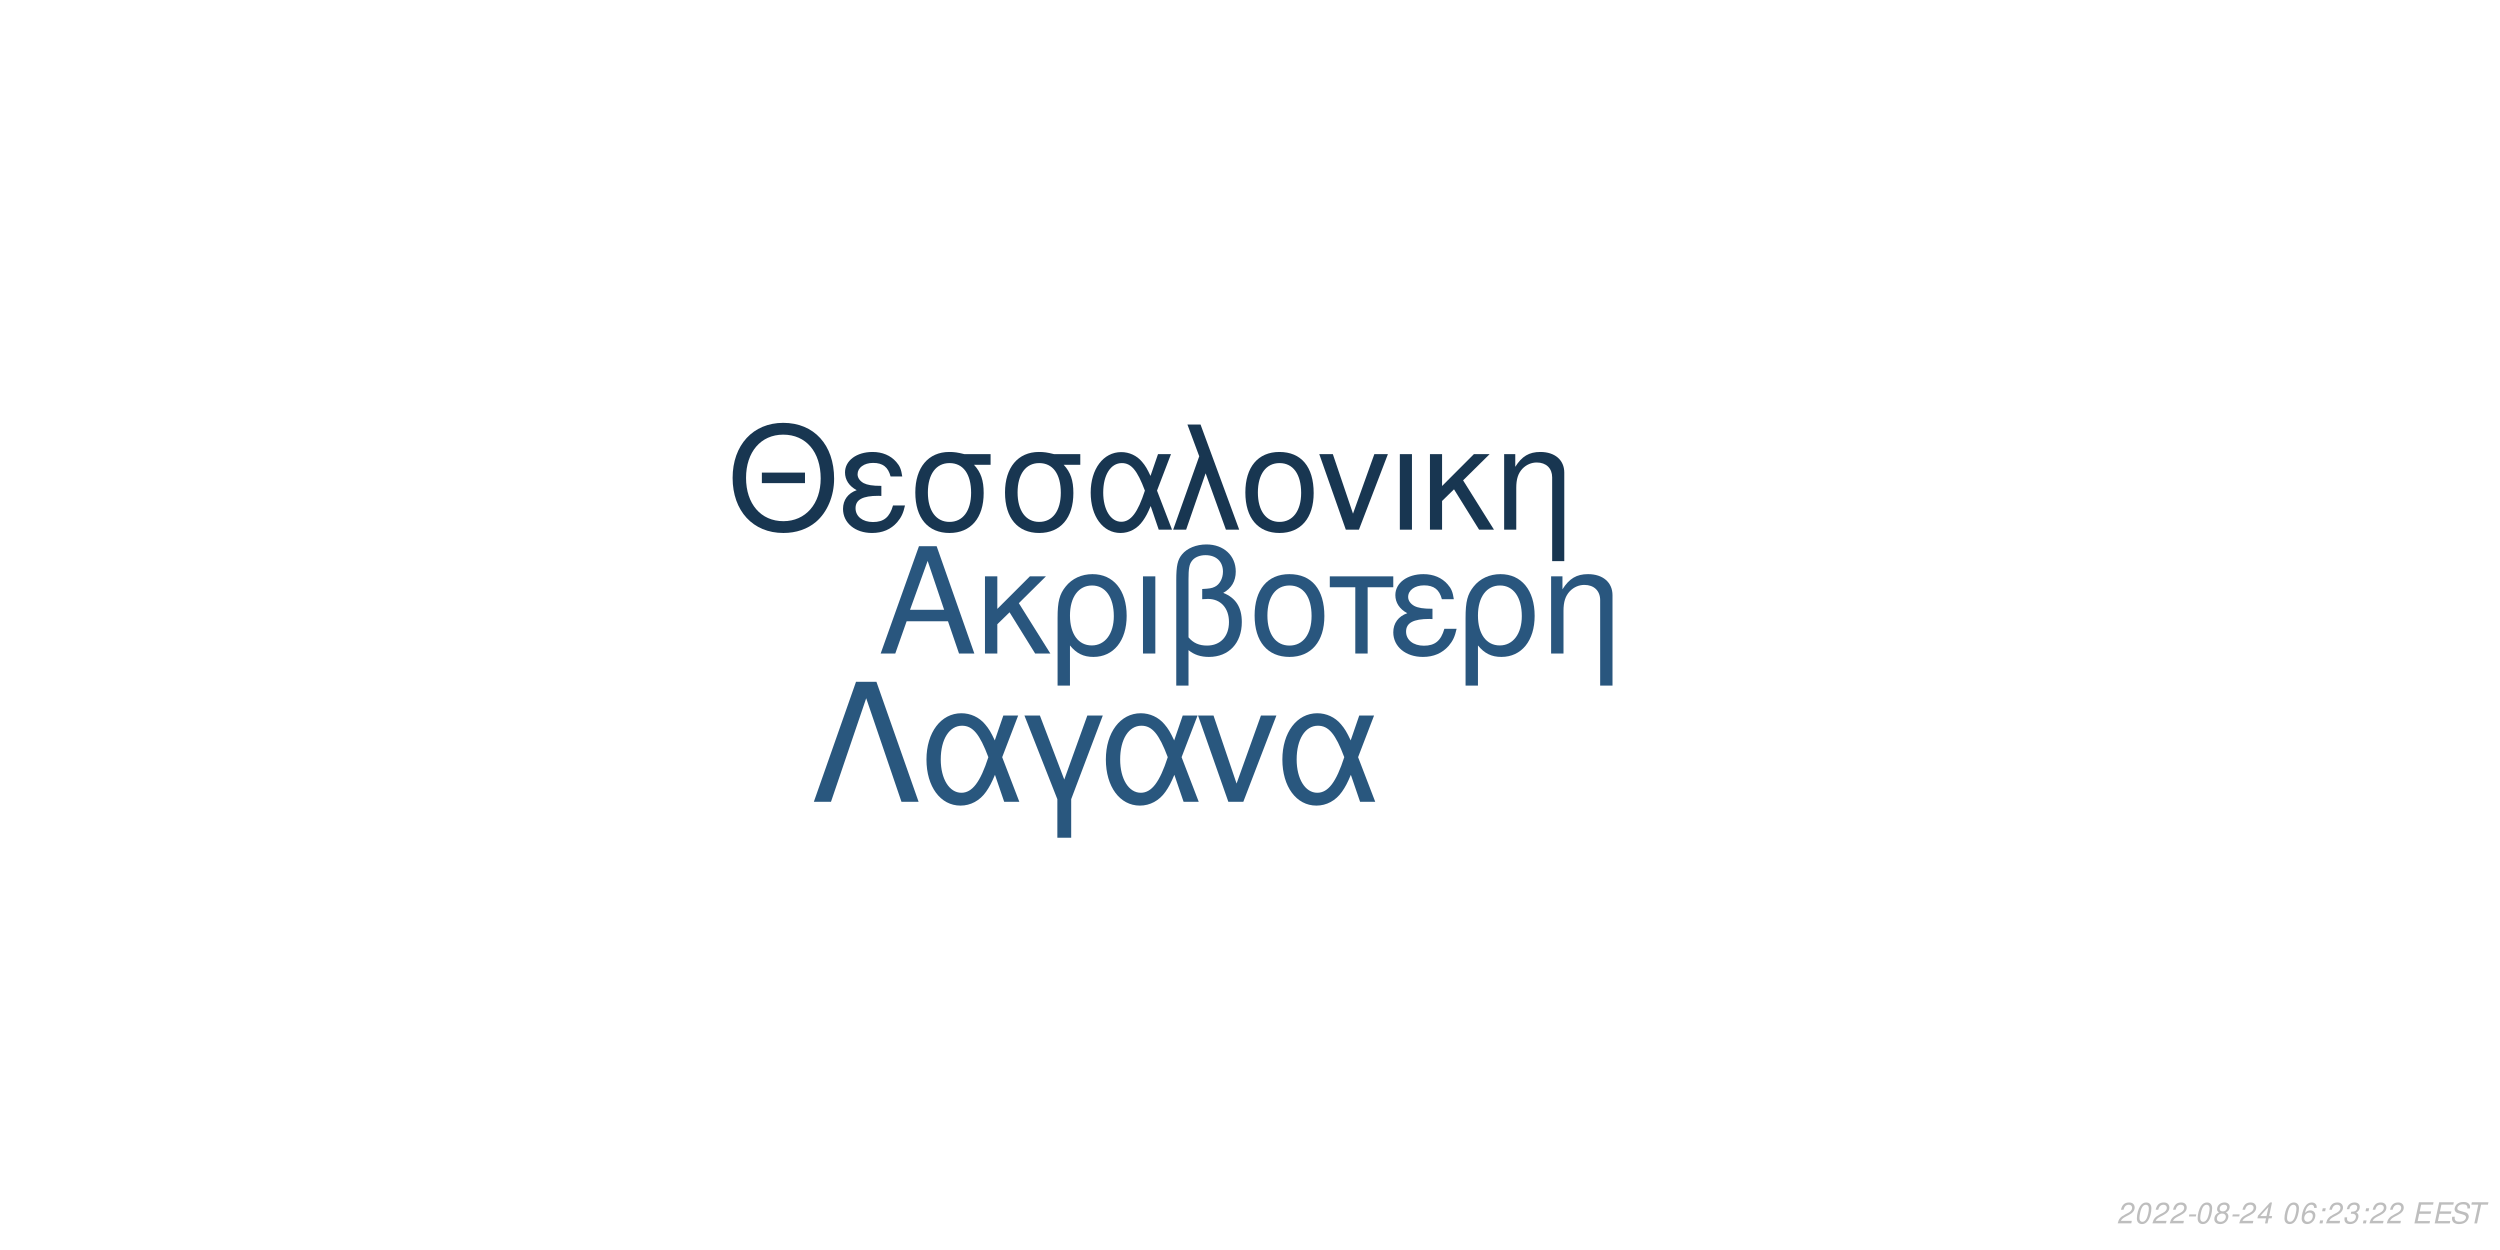
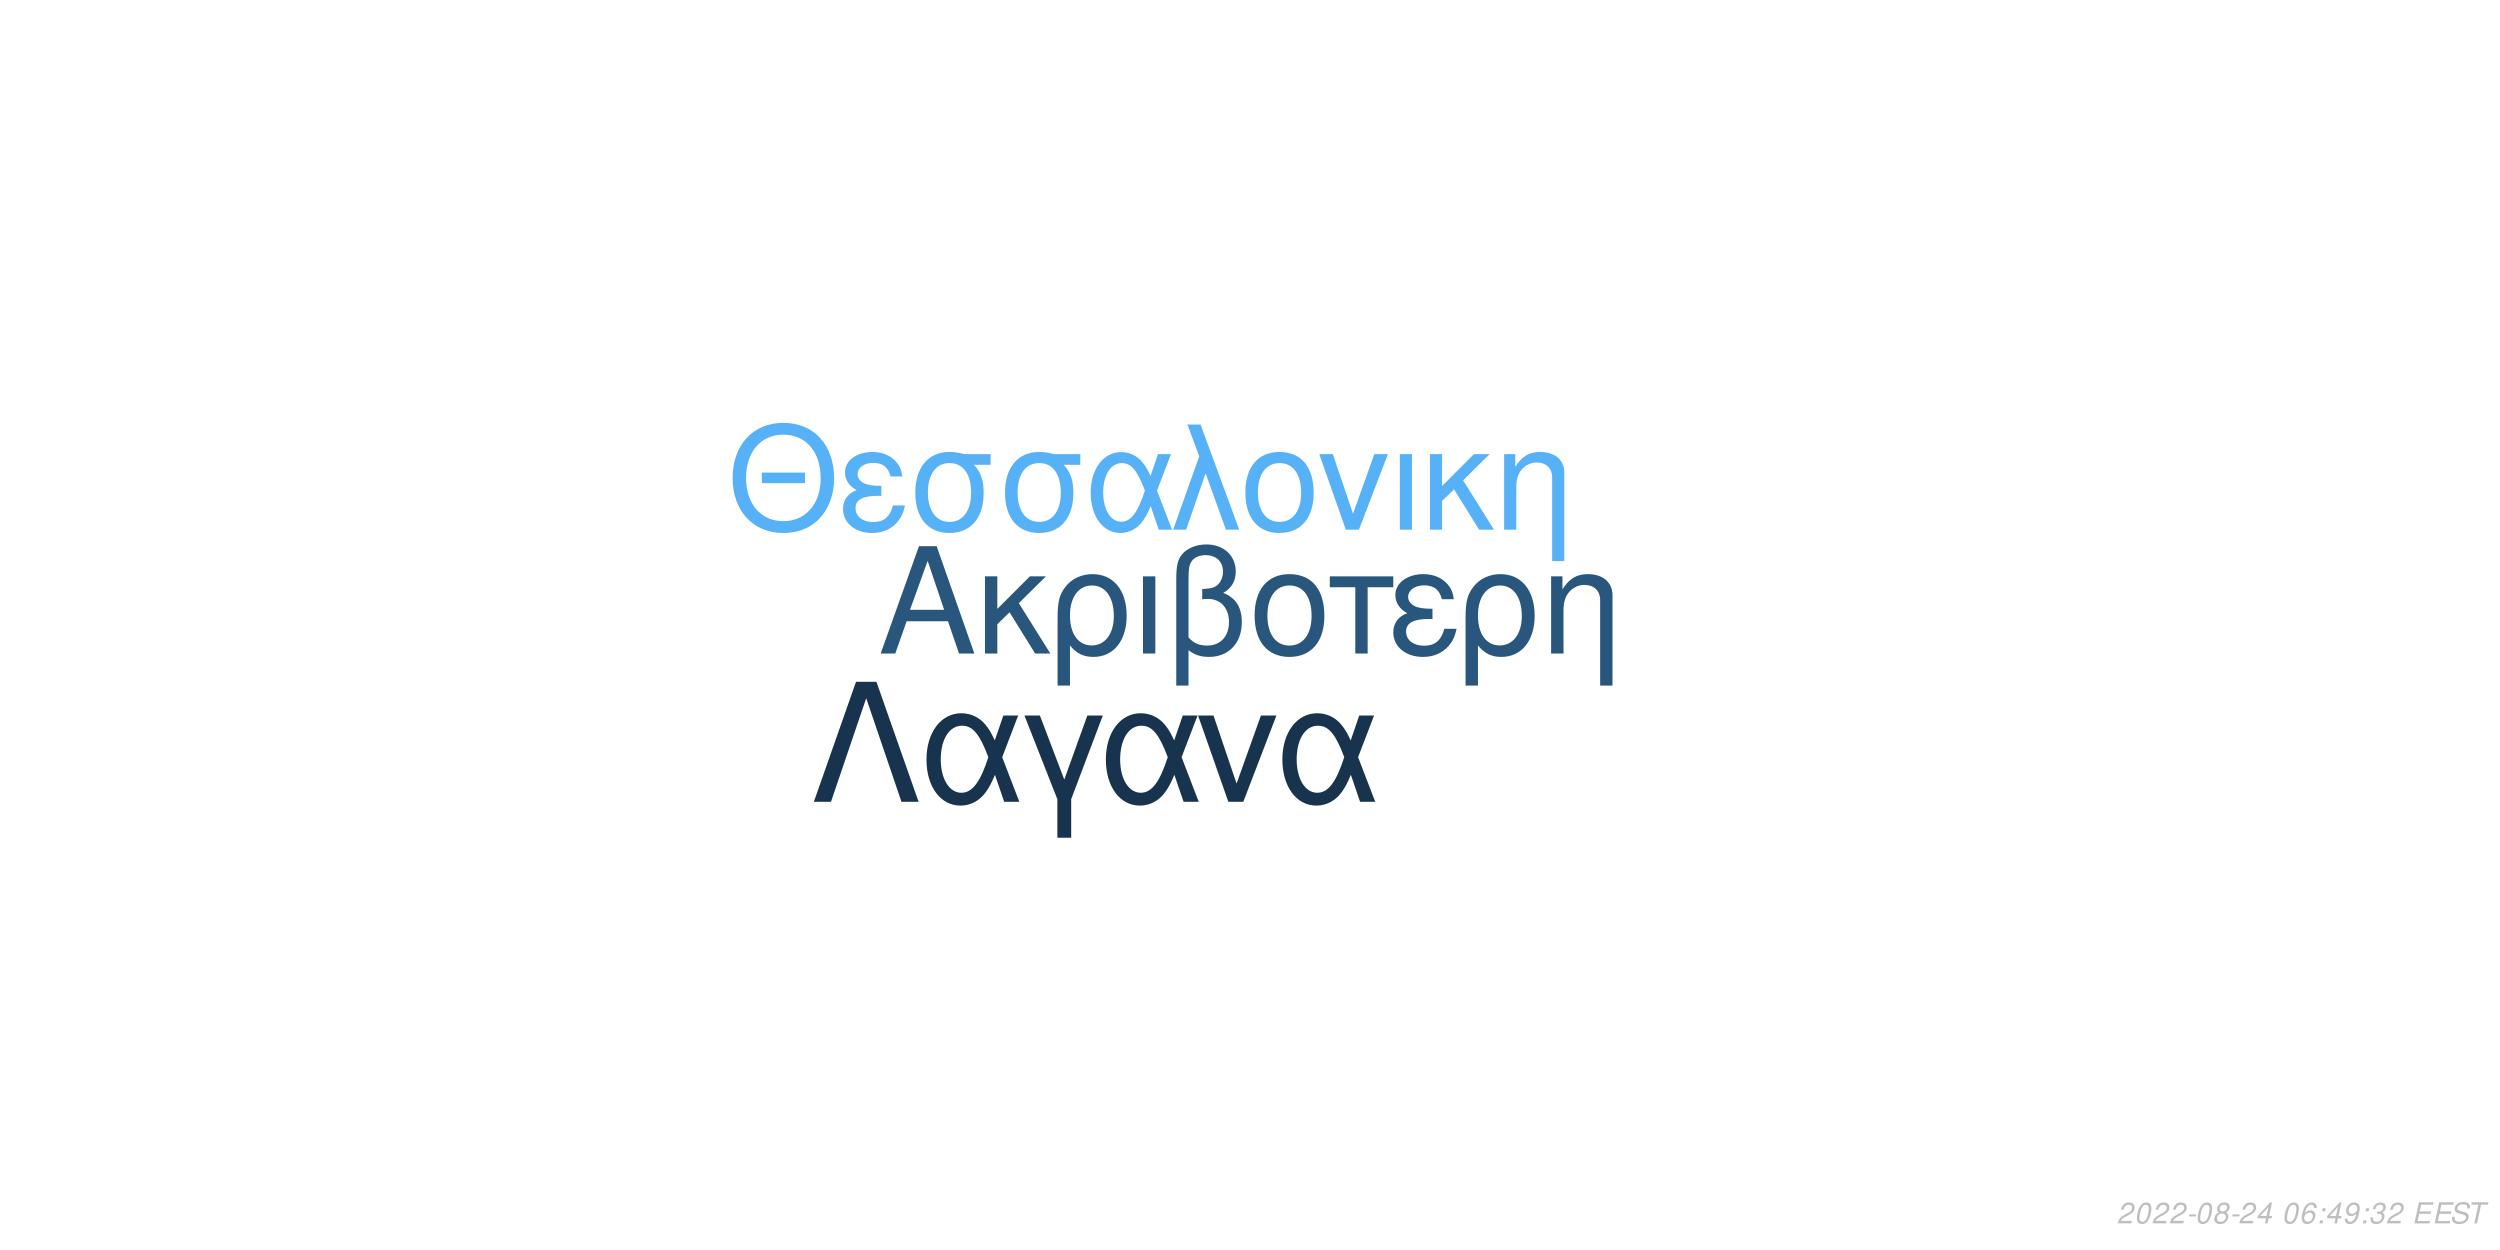
<svg xmlns="http://www.w3.org/2000/svg" xmlns:xlink="http://www.w3.org/1999/xlink" width="864pt" height="432pt" viewBox="0 0 864 432" version="1.1">
  <defs>
    <g>
      <symbol overflow="visible" id="glyph0-0">
        <path style="stroke:none;" d="" />
      </symbol>
      <symbol overflow="visible" id="glyph0-1">
        <path style="stroke:none;" d="M 24.125 -11.141 L 27.938 0 L 33.234 0 L 20.203 -37.094 L 14.094 -37.094 L 0.859 0 L 5.906 0 L 9.828 -11.141 Z M 22.797 -15.109 L 11 -15.109 L 17.094 -32.016 Z M 22.797 -15.109 " />
      </symbol>
      <symbol overflow="visible" id="glyph0-2">
        <path style="stroke:none;" d="M 7.172 -15.422 L 7.172 -26.672 L 2.906 -26.672 L 2.906 0 L 7.172 0 L 7.172 -10.125 L 11.406 -14.25 L 20.25 0 L 25.5 0 L 14.609 -17.406 L 23.969 -26.672 L 18.422 -26.672 Z M 7.172 -15.422 " />
      </symbol>
      <symbol overflow="visible" id="glyph0-3">
        <path style="stroke:none;" d="M 3 11.094 L 7.281 11.094 L 7.281 -2.797 C 9.516 -0.047 11.953 1.172 15.375 1.172 C 22.344 1.172 26.875 -4.422 26.875 -13.031 C 26.875 -21.891 22.297 -27.438 15.062 -27.438 C 11.297 -27.438 7.984 -25.906 5.797 -23.156 C 3.672 -20.516 3 -17.969 3 -12.359 Z M 14.906 -23.516 C 19.547 -23.516 22.438 -19.438 22.438 -12.922 C 22.438 -6.812 19.391 -2.797 14.812 -2.797 C 10.172 -2.797 7.281 -6.766 7.281 -13.125 C 7.281 -19.484 10.234 -23.516 14.906 -23.516 Z M 14.906 -23.516 " />
      </symbol>
      <symbol overflow="visible" id="glyph0-4">
        <path style="stroke:none;" d="M 3.516 0 L 7.781 0 L 7.781 -26.672 L 3.516 -26.672 Z M 3.516 0 " />
      </symbol>
      <symbol overflow="visible" id="glyph0-5">
        <path style="stroke:none;" d="M 4.016 11.094 L 8.25 11.094 L 8.25 -1.172 C 10.172 0.406 12.422 1.172 15.312 1.172 C 22.188 1.172 26.672 -3.609 26.672 -10.891 C 26.672 -15.984 24.578 -19.234 20.25 -20.969 C 23.109 -22.547 24.578 -25.031 24.578 -28.344 C 24.578 -33.844 20.406 -37.703 14.453 -37.703 C 10.938 -37.703 7.734 -36.391 6 -34.25 C 4.484 -32.422 4.016 -30.328 4.016 -25.391 Z M 8.25 -25.656 C 8.25 -29.359 8.5 -30.844 9.469 -32.062 C 10.375 -33.281 12.156 -34 14.094 -34 C 17.812 -34 20.156 -31.812 20.156 -28.297 C 20.156 -25.953 18.984 -23.812 17.297 -23.047 C 16.281 -22.547 15.469 -22.438 12.984 -22.297 L 12.984 -18.781 C 13.734 -18.828 14.344 -18.875 14.969 -18.875 C 19.344 -18.875 22.234 -15.719 22.234 -10.891 C 22.234 -5.906 19.281 -2.75 14.656 -2.75 C 11.953 -2.75 9.922 -3.609 8.25 -5.594 Z M 8.25 -25.656 " />
      </symbol>
      <symbol overflow="visible" id="glyph0-6">
        <path style="stroke:none;" d="M 14.094 -27.438 C 6.562 -27.438 2.094 -22.094 2.094 -13.125 C 2.094 -4.125 6.562 1.172 14.141 1.172 C 21.672 1.172 26.203 -4.172 26.203 -12.922 C 26.203 -22.188 21.828 -27.438 14.094 -27.438 Z M 14.141 -23.516 C 18.938 -23.516 21.781 -19.594 21.781 -12.984 C 21.781 -6.672 18.828 -2.75 14.141 -2.75 C 9.422 -2.75 6.516 -6.672 6.516 -13.125 C 6.516 -19.594 9.422 -23.516 14.141 -23.516 Z M 14.141 -23.516 " />
      </symbol>
      <symbol overflow="visible" id="glyph0-7">
        <path style="stroke:none;" d="M 7.891 0 L 12.156 0 L 12.156 -22.906 L 21.016 -22.906 L 21.016 -26.672 L -0.922 -26.672 L -0.922 -22.906 L 7.891 -22.906 Z M 7.891 0 " />
      </symbol>
      <symbol overflow="visible" id="glyph0-8">
        <path style="stroke:none;" d="M 14.562 -15.469 C 11.344 -15.469 9.562 -15.781 8.297 -16.438 C 6.922 -17.203 6.156 -18.328 6.156 -19.547 C 6.156 -21.891 8.453 -23.562 11.656 -23.562 C 15.062 -23.562 16.953 -22.094 17.812 -18.781 L 21.938 -18.781 C 21.578 -21.266 21.062 -22.5 19.797 -23.922 C 17.812 -26.203 14.906 -27.438 11.453 -27.438 C 5.797 -27.438 1.734 -24.375 1.734 -20.203 C 1.734 -17.609 3.156 -15.375 5.859 -13.938 C 2.797 -12.875 1.016 -10.484 1.016 -7.328 C 1.016 -2.391 5.297 1.172 11.25 1.172 C 14.969 1.172 17.906 -0.109 20.156 -2.641 C 21.578 -4.328 22.297 -5.797 22.906 -8.547 L 18.672 -8.547 C 17.5 -4.422 15.422 -2.703 11.609 -2.703 C 7.938 -2.703 5.438 -4.688 5.438 -7.578 C 5.438 -10.578 7.938 -11.953 13.484 -11.953 C 13.641 -11.953 14.094 -11.953 14.562 -11.906 Z M 14.562 -15.469 " />
      </symbol>
      <symbol overflow="visible" id="glyph0-9">
        <path style="stroke:none;" d="M 3.562 -26.672 L 3.562 0 L 7.844 0 L 7.844 -14.703 C 7.844 -17.906 8.5 -19.891 10.031 -21.531 C 11.406 -22.953 13.188 -23.719 15.062 -23.719 C 18.375 -23.719 20.516 -21.672 20.516 -18.469 L 20.516 11.094 L 24.781 11.094 L 24.781 -20.156 C 24.781 -24.578 21.469 -27.438 16.328 -27.438 C 12.359 -27.438 9.828 -25.906 7.484 -22.188 L 7.484 -26.672 Z M 3.562 -26.672 " />
      </symbol>
      <symbol overflow="visible" id="glyph1-0">
        <path style="stroke:none;" d="" />
      </symbol>
      <symbol overflow="visible" id="glyph1-1">
        <path style="stroke:none;" d="M 26.859 -19.734 L 11.953 -19.734 L 11.953 -16.094 L 26.859 -16.094 Z M 19.328 -36.922 C 8.922 -36.922 1.844 -29.25 1.844 -17.891 C 1.844 -6.484 8.875 1.141 19.391 1.141 C 23.812 1.141 27.703 -0.203 30.641 -2.688 C 34.578 -6.031 36.922 -11.656 36.922 -17.594 C 36.922 -29.297 30 -36.922 19.328 -36.922 Z M 19.328 -32.844 C 27.203 -32.844 32.281 -26.906 32.281 -17.688 C 32.281 -8.922 27.062 -2.938 19.391 -2.938 C 11.609 -2.938 6.484 -8.922 6.484 -17.891 C 6.484 -26.859 11.609 -32.844 19.328 -32.844 Z M 19.328 -32.844 " />
      </symbol>
      <symbol overflow="visible" id="glyph1-2">
        <path style="stroke:none;" d="M 14.25 -15.141 C 11.109 -15.141 9.375 -15.453 8.125 -16.094 C 6.781 -16.844 6.031 -17.938 6.031 -19.141 C 6.031 -21.422 8.266 -23.078 11.406 -23.078 C 14.75 -23.078 16.594 -21.625 17.438 -18.391 L 21.469 -18.391 C 21.125 -20.828 20.625 -22.031 19.391 -23.422 C 17.438 -25.656 14.594 -26.859 11.219 -26.859 C 5.688 -26.859 1.688 -23.875 1.688 -19.781 C 1.688 -17.234 3.094 -15.047 5.734 -13.656 C 2.734 -12.609 1 -10.266 1 -7.172 C 1 -2.344 5.188 1.141 11.016 1.141 C 14.656 1.141 17.547 -0.094 19.734 -2.594 C 21.125 -4.234 21.828 -5.688 22.422 -8.375 L 18.281 -8.375 C 17.141 -4.328 15.094 -2.641 11.359 -2.641 C 7.766 -2.641 5.328 -4.578 5.328 -7.422 C 5.328 -10.359 7.766 -11.703 13.203 -11.703 C 13.359 -11.703 13.797 -11.703 14.25 -11.656 Z M 14.25 -15.141 " />
      </symbol>
      <symbol overflow="visible" id="glyph1-3">
        <path style="stroke:none;" d="M 29 -26.109 L 19.938 -26.109 C 17.594 -26.703 16.438 -26.859 14.703 -26.859 C 7.469 -26.859 2.984 -21.469 2.984 -12.859 C 2.984 -4.031 7.375 1.141 14.797 1.141 C 22.172 1.141 26.609 -4.078 26.609 -12.656 C 26.609 -17.047 25.656 -19.828 23.266 -22.422 L 29 -22.422 Z M 14.797 -23.016 C 19.531 -23.016 22.266 -19.234 22.266 -12.75 C 22.266 -6.531 19.438 -2.688 14.797 -2.688 C 10.172 -2.688 7.328 -6.531 7.328 -12.859 C 7.328 -19.188 10.172 -23.016 14.797 -23.016 Z M 14.797 -23.016 " />
      </symbol>
      <symbol overflow="visible" id="glyph1-4">
        <path style="stroke:none;" d="M 29.344 -26.109 L 24.859 -26.109 L 22.266 -18.578 C 21.125 -21.031 20.484 -22.125 19.328 -23.469 C 17.547 -25.609 14.906 -26.812 12.156 -26.812 C 5.984 -26.812 1.594 -20.984 1.594 -12.812 C 1.594 -4.578 5.828 1.141 11.906 1.141 C 14.953 1.141 17.734 -0.344 19.625 -3.047 C 20.672 -4.531 21.281 -5.688 22.328 -8.172 L 25.109 0 L 29.703 0 L 24.516 -13.5 Z M 20.328 -13.5 C 17.891 -5.922 15.453 -2.734 12.156 -2.734 C 8.516 -2.734 5.922 -6.922 5.922 -12.812 C 5.922 -18.938 8.516 -23.016 12.359 -23.016 C 15.594 -23.016 17.688 -20.531 20.328 -13.5 Z M 20.328 -13.5 " />
      </symbol>
      <symbol overflow="visible" id="glyph1-5">
        <path style="stroke:none;" d="M 1.094 0 L 5.578 0 L 12.312 -19.484 L 19.328 0 L 23.922 0 L 10.562 -36.328 L 6.031 -36.328 L 10.109 -25.359 Z M 1.094 0 " />
      </symbol>
      <symbol overflow="visible" id="glyph1-6">
        <path style="stroke:none;" d="M 13.797 -26.859 C 6.422 -26.859 2.047 -21.625 2.047 -12.859 C 2.047 -4.031 6.422 1.141 13.859 1.141 C 21.234 1.141 25.656 -4.078 25.656 -12.656 C 25.656 -21.719 21.375 -26.859 13.797 -26.859 Z M 13.859 -23.016 C 18.531 -23.016 21.328 -19.188 21.328 -12.703 C 21.328 -6.531 18.438 -2.688 13.859 -2.688 C 9.219 -2.688 6.375 -6.531 6.375 -12.859 C 6.375 -19.188 9.219 -23.016 13.859 -23.016 Z M 13.859 -23.016 " />
      </symbol>
      <symbol overflow="visible" id="glyph1-7">
        <path style="stroke:none;" d="M 14.297 0 L 24.312 -26.109 L 19.625 -26.109 L 12.25 -5.531 L 5.281 -26.109 L 0.594 -26.109 L 9.766 0 Z M 14.297 0 " />
      </symbol>
      <symbol overflow="visible" id="glyph1-8">
        <path style="stroke:none;" d="M 3.438 0 L 7.625 0 L 7.625 -26.109 L 3.438 -26.109 Z M 3.438 0 " />
      </symbol>
      <symbol overflow="visible" id="glyph1-9">
        <path style="stroke:none;" d="M 7.031 -15.094 L 7.031 -26.109 L 2.844 -26.109 L 2.844 0 L 7.031 0 L 7.031 -9.922 L 11.156 -13.953 L 19.828 0 L 24.969 0 L 14.297 -17.047 L 23.469 -26.109 L 18.031 -26.109 Z M 7.031 -15.094 " />
      </symbol>
      <symbol overflow="visible" id="glyph1-10">
        <path style="stroke:none;" d="M 3.484 -26.109 L 3.484 0 L 7.672 0 L 7.672 -14.406 C 7.672 -17.547 8.328 -19.484 9.812 -21.078 C 11.156 -22.469 12.906 -23.219 14.75 -23.219 C 17.984 -23.219 20.078 -21.234 20.078 -18.094 L 20.078 10.859 L 24.266 10.859 L 24.266 -19.734 C 24.266 -24.062 21.031 -26.859 16 -26.859 C 12.109 -26.859 9.609 -25.359 7.328 -21.719 L 7.328 -26.109 Z M 3.484 -26.109 " />
      </symbol>
      <symbol overflow="visible" id="glyph2-0">
        <path style="stroke:none;" d="" />
      </symbol>
      <symbol overflow="visible" id="glyph2-1">
        <path style="stroke:none;" d="M 22.531 -41.484 L 15.484 -41.484 L 0.906 0 L 6.828 0 L 19 -35.797 L 31.188 0 L 37.109 0 Z M 22.531 -41.484 " />
      </symbol>
      <symbol overflow="visible" id="glyph2-2">
        <path style="stroke:none;" d="M 33.516 -29.812 L 28.391 -29.812 L 25.438 -21.219 C 24.125 -24.016 23.391 -25.266 22.078 -26.797 C 20.031 -29.25 17.016 -30.609 13.891 -30.609 C 6.828 -30.609 1.828 -23.953 1.828 -14.625 C 1.828 -5.234 6.656 1.312 13.594 1.312 C 17.078 1.312 20.266 -0.391 22.422 -3.469 C 23.609 -5.172 24.297 -6.484 25.5 -9.328 L 28.688 0 L 33.922 0 L 28 -15.422 Z M 23.219 -15.422 C 20.422 -6.766 17.641 -3.125 13.891 -3.125 C 9.734 -3.125 6.766 -7.906 6.766 -14.625 C 6.766 -21.625 9.734 -26.297 14.109 -26.297 C 17.812 -26.297 20.203 -23.453 23.219 -15.422 Z M 23.219 -15.422 " />
      </symbol>
      <symbol overflow="visible" id="glyph2-3">
        <path style="stroke:none;" d="M 12.062 12.406 L 16.844 12.406 L 16.844 -0.906 L 27.766 -29.812 L 22.422 -29.812 L 14.453 -7.688 L 6.031 -29.812 L 0.688 -29.812 L 12.062 -0.906 Z M 12.062 12.406 " />
      </symbol>
      <symbol overflow="visible" id="glyph2-4">
        <path style="stroke:none;" d="M 16.328 0 L 27.766 -29.812 L 22.422 -29.812 L 14 -6.312 L 6.031 -29.812 L 0.688 -29.812 L 11.156 0 Z M 16.328 0 " />
      </symbol>
      <symbol overflow="visible" id="glyph3-0">
        <path style="stroke:none;" d="" />
      </symbol>
      <symbol overflow="visible" id="glyph3-1">
        <path style="stroke:none;" d="M 5.234 -0.875 L 1.469 -0.875 C 1.641 -1.375 2.203 -1.891 3.109 -2.344 L 4.234 -2.938 C 5.562 -3.625 6.219 -4.469 6.219 -5.484 C 6.219 -5.938 6.062 -6.359 5.797 -6.656 C 5.469 -7.047 4.984 -7.234 4.312 -7.234 C 2.766 -7.234 1.891 -6.453 1.484 -4.734 L 2.375 -4.734 C 2.484 -5.188 2.609 -5.484 2.797 -5.75 C 3.094 -6.203 3.609 -6.453 4.188 -6.453 C 4.891 -6.453 5.344 -6.031 5.344 -5.375 C 5.344 -4.703 4.859 -4.094 4.016 -3.656 L 2.984 -3.125 C 1.234 -2.188 0.797 -1.656 0.344 -0.016 L 5.047 -0.016 Z M 5.234 -0.875 " />
      </symbol>
      <symbol overflow="visible" id="glyph3-2">
        <path style="stroke:none;" d="M 4.203 -7.234 C 3.375 -7.234 2.688 -6.812 2.125 -5.984 C 1.484 -5.047 0.984 -3.188 0.984 -1.734 C 0.984 -1.109 1.172 -0.562 1.484 -0.266 C 1.797 0.047 2.281 0.234 2.766 0.234 C 3.625 0.234 4.281 -0.156 4.859 -1.016 C 5.516 -1.953 6 -3.797 6 -5.266 C 6 -6.5 5.328 -7.234 4.203 -7.234 Z M 4.094 -6.453 C 4.734 -6.453 5.125 -5.984 5.125 -5.156 C 5.125 -4.203 4.781 -2.625 4.406 -1.812 C 3.984 -0.938 3.516 -0.547 2.875 -0.547 C 2.25 -0.547 1.875 -1.031 1.875 -1.828 C 1.875 -2.797 2.203 -4.344 2.594 -5.203 C 2.984 -6.047 3.453 -6.453 4.094 -6.453 Z M 4.094 -6.453 " />
      </symbol>
      <symbol overflow="visible" id="glyph3-3">
        <path style="stroke:none;" d="M 3.516 -3.125 L 1.125 -3.125 L 0.969 -2.406 L 3.359 -2.406 Z M 3.516 -3.125 " />
      </symbol>
      <symbol overflow="visible" id="glyph3-4">
        <path style="stroke:none;" d="M 4.766 -3.797 C 5.078 -3.969 5.234 -4.078 5.438 -4.234 C 5.812 -4.594 6.062 -5.172 6.062 -5.734 C 6.062 -6.625 5.344 -7.234 4.266 -7.234 C 2.812 -7.234 1.703 -6.219 1.703 -4.875 C 1.703 -4.406 1.875 -4.125 2.359 -3.812 C 1.297 -3.312 0.75 -2.516 0.75 -1.469 C 0.75 -0.438 1.547 0.234 2.812 0.234 C 3.656 0.234 4.359 -0.094 4.938 -0.734 C 5.359 -1.234 5.609 -1.859 5.609 -2.438 C 5.609 -3.047 5.312 -3.516 4.766 -3.797 Z M 4.109 -6.453 C 4.797 -6.453 5.188 -6.125 5.188 -5.578 C 5.188 -5.266 5.062 -4.922 4.859 -4.672 C 4.562 -4.312 4.188 -4.156 3.656 -4.156 C 2.984 -4.156 2.594 -4.453 2.594 -4.984 C 2.594 -5.859 3.203 -6.453 4.109 -6.453 Z M 3.453 -3.406 C 4.234 -3.406 4.734 -2.984 4.734 -2.312 C 4.734 -1.312 3.922 -0.547 2.875 -0.547 C 2.125 -0.547 1.625 -0.969 1.625 -1.625 C 1.625 -2.609 2.438 -3.406 3.453 -3.406 Z M 3.453 -3.406 " />
      </symbol>
      <symbol overflow="visible" id="glyph3-5">
        <path style="stroke:none;" d="M 3.625 -1.75 L 3.266 0 L 4.141 0 L 4.516 -1.75 L 5.562 -1.75 L 5.734 -2.531 L 4.688 -2.531 L 5.688 -7.234 L 5.016 -7.234 L 0.844 -2.672 L 0.641 -1.75 Z M 3.797 -2.531 L 1.594 -2.531 L 4.469 -5.703 Z M 3.797 -2.531 " />
      </symbol>
      <symbol overflow="visible" id="glyph3-6">
        <path style="stroke:none;" d="" />
      </symbol>
      <symbol overflow="visible" id="glyph3-7">
        <path style="stroke:none;" d="M 6.125 -5.344 L 6.141 -5.625 C 6.141 -6.609 5.453 -7.234 4.391 -7.234 C 3.438 -7.234 2.641 -6.719 2.016 -5.703 C 1.422 -4.781 0.938 -2.953 0.938 -1.688 C 0.938 -0.516 1.688 0.234 2.859 0.234 C 3.703 0.234 4.438 -0.156 5 -0.875 C 5.406 -1.422 5.672 -2.156 5.672 -2.766 C 5.672 -3.812 4.969 -4.5 3.906 -4.5 C 3.234 -4.5 2.672 -4.234 2.094 -3.625 C 2.406 -5.375 3.234 -6.453 4.25 -6.453 C 4.703 -6.453 5.062 -6.234 5.172 -5.844 C 5.203 -5.719 5.234 -5.578 5.25 -5.344 Z M 3.656 -3.734 C 4.344 -3.734 4.797 -3.281 4.797 -2.625 C 4.797 -1.469 3.984 -0.547 2.984 -0.547 C 2.297 -0.547 1.812 -1.047 1.812 -1.766 C 1.812 -2.859 2.625 -3.734 3.656 -3.734 Z M 3.656 -3.734 " />
      </symbol>
      <symbol overflow="visible" id="glyph3-8">
        <path style="stroke:none;" d="M 2.359 -1.031 L 1.312 -1.031 L 1.094 0 L 2.141 0 Z M 3.266 -5.234 L 2.219 -5.234 L 2 -4.203 L 3.047 -4.203 Z M 3.266 -5.234 " />
      </symbol>
      <symbol overflow="visible" id="glyph3-9">
+         <path style="stroke:none;" d="M 0.844 -1.656 C 0.844 -1.547 0.844 -1.438 0.844 -1.375 C 0.844 -0.406 1.531 0.234 2.578 0.234 C 3.203 0.234 3.766 0.016 4.297 -0.438 C 4.938 -1 5.312 -1.656 5.594 -2.719 C 5.844 -3.672 6.016 -4.766 6.016 -5.375 C 6.016 -5.844 5.844 -6.328 5.547 -6.656 C 5.203 -7.031 4.703 -7.234 4.062 -7.234 C 2.516 -7.234 1.297 -5.938 1.297 -4.266 C 1.297 -3.203 1.984 -2.547 3.047 -2.547 C 3.484 -2.547 3.953 -2.672 4.281 -2.891 C 4.406 -2.984 4.547 -3.078 4.828 -3.344 C 4.438 -1.484 3.703 -0.547 2.703 -0.547 C 2.109 -0.547 1.719 -0.938 1.719 -1.547 L 1.719 -1.656 Z M 3.953 -6.453 C 4.625 -6.453 5.141 -5.953 5.141 -5.281 C 5.141 -4.188 4.312 -3.312 3.297 -3.312 C 2.594 -3.312 2.172 -3.734 2.172 -4.453 C 2.172 -5.562 2.984 -6.453 3.953 -6.453 Z M 3.953 -6.453 " />
+       </symbol>
+       <symbol overflow="visible" id="glyph3-10">
        <path style="stroke:none;" d="M 2.922 -3.312 C 3.125 -3.344 3.234 -3.344 3.375 -3.344 C 4.203 -3.344 4.688 -3 4.688 -2.406 C 4.688 -1.312 3.906 -0.547 2.781 -0.547 C 2.047 -0.547 1.594 -0.938 1.594 -1.562 C 1.594 -1.719 1.609 -1.844 1.656 -2.094 L 0.766 -2.094 C 0.734 -1.797 0.719 -1.641 0.719 -1.469 C 0.719 -0.375 1.406 0.234 2.641 0.234 C 3.547 0.234 4.297 -0.078 4.812 -0.656 C 5.266 -1.156 5.562 -1.875 5.562 -2.547 C 5.562 -3.125 5.344 -3.453 4.797 -3.734 C 5.641 -4.234 6.016 -4.844 6.016 -5.734 C 6.016 -6.656 5.312 -7.234 4.203 -7.234 C 3.375 -7.234 2.672 -6.938 2.188 -6.375 C 1.891 -6.031 1.703 -5.641 1.516 -4.906 L 2.391 -4.906 C 2.5 -5.359 2.594 -5.594 2.734 -5.812 C 3.047 -6.234 3.516 -6.453 4.078 -6.453 C 4.734 -6.453 5.141 -6.125 5.141 -5.578 C 5.141 -5.188 5.016 -4.797 4.797 -4.547 C 4.516 -4.234 4 -4.062 3.266 -4.062 L 3.078 -4.062 Z M 2.922 -3.312 " />
      </symbol>
-       <symbol overflow="visible" id="glyph3-10">
+       <symbol overflow="visible" id="glyph3-11">
        <path style="stroke:none;" d="M 2.547 -3.312 L 6.5 -3.312 L 6.688 -4.141 L 2.719 -4.141 L 3.219 -6.469 L 7.344 -6.469 L 7.516 -7.297 L 2.453 -7.297 L 0.906 0 L 6.125 0 L 6.297 -0.812 L 2.016 -0.812 Z M 2.547 -3.312 " />
      </symbol>
-       <symbol overflow="visible" id="glyph3-11">
+       <symbol overflow="visible" id="glyph3-12">
        <path style="stroke:none;" d="M 7.062 -5.156 C 7.125 -5.438 7.141 -5.562 7.141 -5.703 C 7.141 -6.156 6.938 -6.594 6.594 -6.891 C 6.188 -7.25 5.656 -7.406 4.875 -7.406 C 3.844 -7.406 3.047 -7.125 2.5 -6.562 C 2.094 -6.141 1.781 -5.438 1.781 -4.922 C 1.781 -4.297 2.219 -3.766 2.891 -3.562 L 4.594 -3.094 C 5.406 -2.859 5.734 -2.578 5.734 -2.094 C 5.734 -1.781 5.547 -1.406 5.266 -1.141 C 4.844 -0.766 4.266 -0.578 3.453 -0.578 C 2.328 -0.578 1.812 -0.984 1.812 -1.906 C 1.812 -2.047 1.812 -2.125 1.844 -2.312 L 0.984 -2.312 C 0.906 -2.062 0.891 -1.906 0.891 -1.688 C 0.891 -0.484 1.797 0.234 3.297 0.234 C 4.359 0.234 5.234 -0.062 5.812 -0.609 C 6.344 -1.078 6.688 -1.797 6.688 -2.375 C 6.688 -2.641 6.609 -2.906 6.453 -3.156 C 6.234 -3.5 5.938 -3.703 5.469 -3.828 L 3.75 -4.312 C 2.984 -4.547 2.734 -4.734 2.734 -5.188 C 2.734 -5.547 2.875 -5.844 3.188 -6.109 C 3.547 -6.438 4.031 -6.594 4.703 -6.594 C 5.266 -6.594 5.688 -6.484 5.906 -6.297 C 6.094 -6.125 6.219 -5.797 6.219 -5.516 C 6.219 -5.422 6.203 -5.344 6.188 -5.156 Z M 7.062 -5.156 " />
      </symbol>
-       <symbol overflow="visible" id="glyph3-12">
+       <symbol overflow="visible" id="glyph3-13">
        <path style="stroke:none;" d="M 4.938 -6.469 L 7.312 -6.469 L 7.484 -7.297 L 1.75 -7.297 L 1.578 -6.469 L 3.984 -6.469 L 2.609 0 L 3.547 0 Z M 4.938 -6.469 " />
      </symbol>
    </g>
  </defs>
  <g id="surface1">
    <rect x="0" y="0" width="864" height="432" style="fill:rgb(100%,100%,100%);fill-opacity:1;stroke:none;" />
-     <g style="fill:rgb(16.078%,33.725%,49.412%);fill-opacity:1;">
+     <g style="fill:rgb(16.078%,33.725%,49.02%);fill-opacity:1;">
      <use xlink:href="#glyph0-1" x="303.5" y="225.861" />
      <use xlink:href="#glyph0-2" x="337.5" y="225.861" />
      <use xlink:href="#glyph0-3" x="362.5" y="225.861" />
      <use xlink:href="#glyph0-4" x="391.5" y="225.861" />
      <use xlink:href="#glyph0-5" x="402.5" y="225.861" />
      <use xlink:href="#glyph0-6" x="431.5" y="225.861" />
      <use xlink:href="#glyph0-7" x="460.5" y="225.861" />
      <use xlink:href="#glyph0-8" x="480.5" y="225.861" />
      <use xlink:href="#glyph0-3" x="503.5" y="225.861" />
      <use xlink:href="#glyph0-9" x="532.5" y="225.861" />
    </g>
-     <g style="fill:rgb(9.412%,21.176%,31.765%);fill-opacity:1;">
+     <g style="fill:rgb(33.725%,69.412%,96.863%);fill-opacity:1;">
      <use xlink:href="#glyph1-1" x="251.348" y="183.058" />
      <use xlink:href="#glyph1-2" x="290.348" y="183.058" />
      <use xlink:href="#glyph1-3" x="313.348" y="183.058" />
      <use xlink:href="#glyph1-3" x="344.348" y="183.058" />
      <use xlink:href="#glyph1-4" x="375.348" y="183.058" />
      <use xlink:href="#glyph1-5" x="404.348" y="183.058" />
      <use xlink:href="#glyph1-6" x="428.348" y="183.058" />
      <use xlink:href="#glyph1-7" x="455.348" y="183.058" />
      <use xlink:href="#glyph1-8" x="480.348" y="183.058" />
      <use xlink:href="#glyph1-9" x="491.348" y="183.058" />
      <use xlink:href="#glyph1-10" x="516.348" y="183.058" />
    </g>
-     <g style="fill:rgb(16.078%,34.118%,49.412%);fill-opacity:1;">
+     <g style="fill:rgb(9.02%,20%,30.588%);fill-opacity:1;">
      <use xlink:href="#glyph2-1" x="280.359" y="277.105" />
      <use xlink:href="#glyph2-2" x="318.359" y="277.105" />
      <use xlink:href="#glyph2-3" x="353.359" y="277.105" />
      <use xlink:href="#glyph2-2" x="380.359" y="277.105" />
      <use xlink:href="#glyph2-4" x="413.359" y="277.105" />
      <use xlink:href="#glyph2-2" x="441.359" y="277.105" />
    </g>
    <g style="fill:rgb(74.51%,74.51%,74.51%);fill-opacity:1;">
      <use xlink:href="#glyph3-1" x="731.52" y="422.81" />
      <use xlink:href="#glyph3-2" x="737.52" y="422.81" />
      <use xlink:href="#glyph3-1" x="743.52" y="422.81" />
      <use xlink:href="#glyph3-1" x="749.52" y="422.81" />
      <use xlink:href="#glyph3-3" x="755.52" y="422.81" />
      <use xlink:href="#glyph3-2" x="758.52" y="422.81" />
      <use xlink:href="#glyph3-4" x="764.52" y="422.81" />
      <use xlink:href="#glyph3-3" x="770.52" y="422.81" />
      <use xlink:href="#glyph3-1" x="773.52" y="422.81" />
      <use xlink:href="#glyph3-5" x="779.52" y="422.81" />
      <use xlink:href="#glyph3-6" x="785.52" y="422.81" />
      <use xlink:href="#glyph3-2" x="788.52" y="422.81" />
      <use xlink:href="#glyph3-7" x="794.52" y="422.81" />
      <use xlink:href="#glyph3-8" x="800.52" y="422.81" />
-       <use xlink:href="#glyph3-1" x="803.52" y="422.81" />
+       <use xlink:href="#glyph3-5" x="803.52" y="422.81" />
      <use xlink:href="#glyph3-9" x="809.52" y="422.81" />
      <use xlink:href="#glyph3-8" x="815.52" y="422.81" />
-       <use xlink:href="#glyph3-1" x="818.52" y="422.81" />
+       <use xlink:href="#glyph3-10" x="818.52" y="422.81" />
      <use xlink:href="#glyph3-1" x="824.52" y="422.81" />
      <use xlink:href="#glyph3-6" x="830.52" y="422.81" />
-       <use xlink:href="#glyph3-10" x="833.52" y="422.81" />
-       <use xlink:href="#glyph3-10" x="840.52" y="422.81" />
-       <use xlink:href="#glyph3-11" x="846.52" y="422.81" />
-       <use xlink:href="#glyph3-12" x="852.52" y="422.81" />
+       <use xlink:href="#glyph3-11" x="833.52" y="422.81" />
+       <use xlink:href="#glyph3-11" x="840.52" y="422.81" />
+       <use xlink:href="#glyph3-12" x="846.52" y="422.81" />
+       <use xlink:href="#glyph3-13" x="852.52" y="422.81" />
    </g>
  </g>
</svg>
